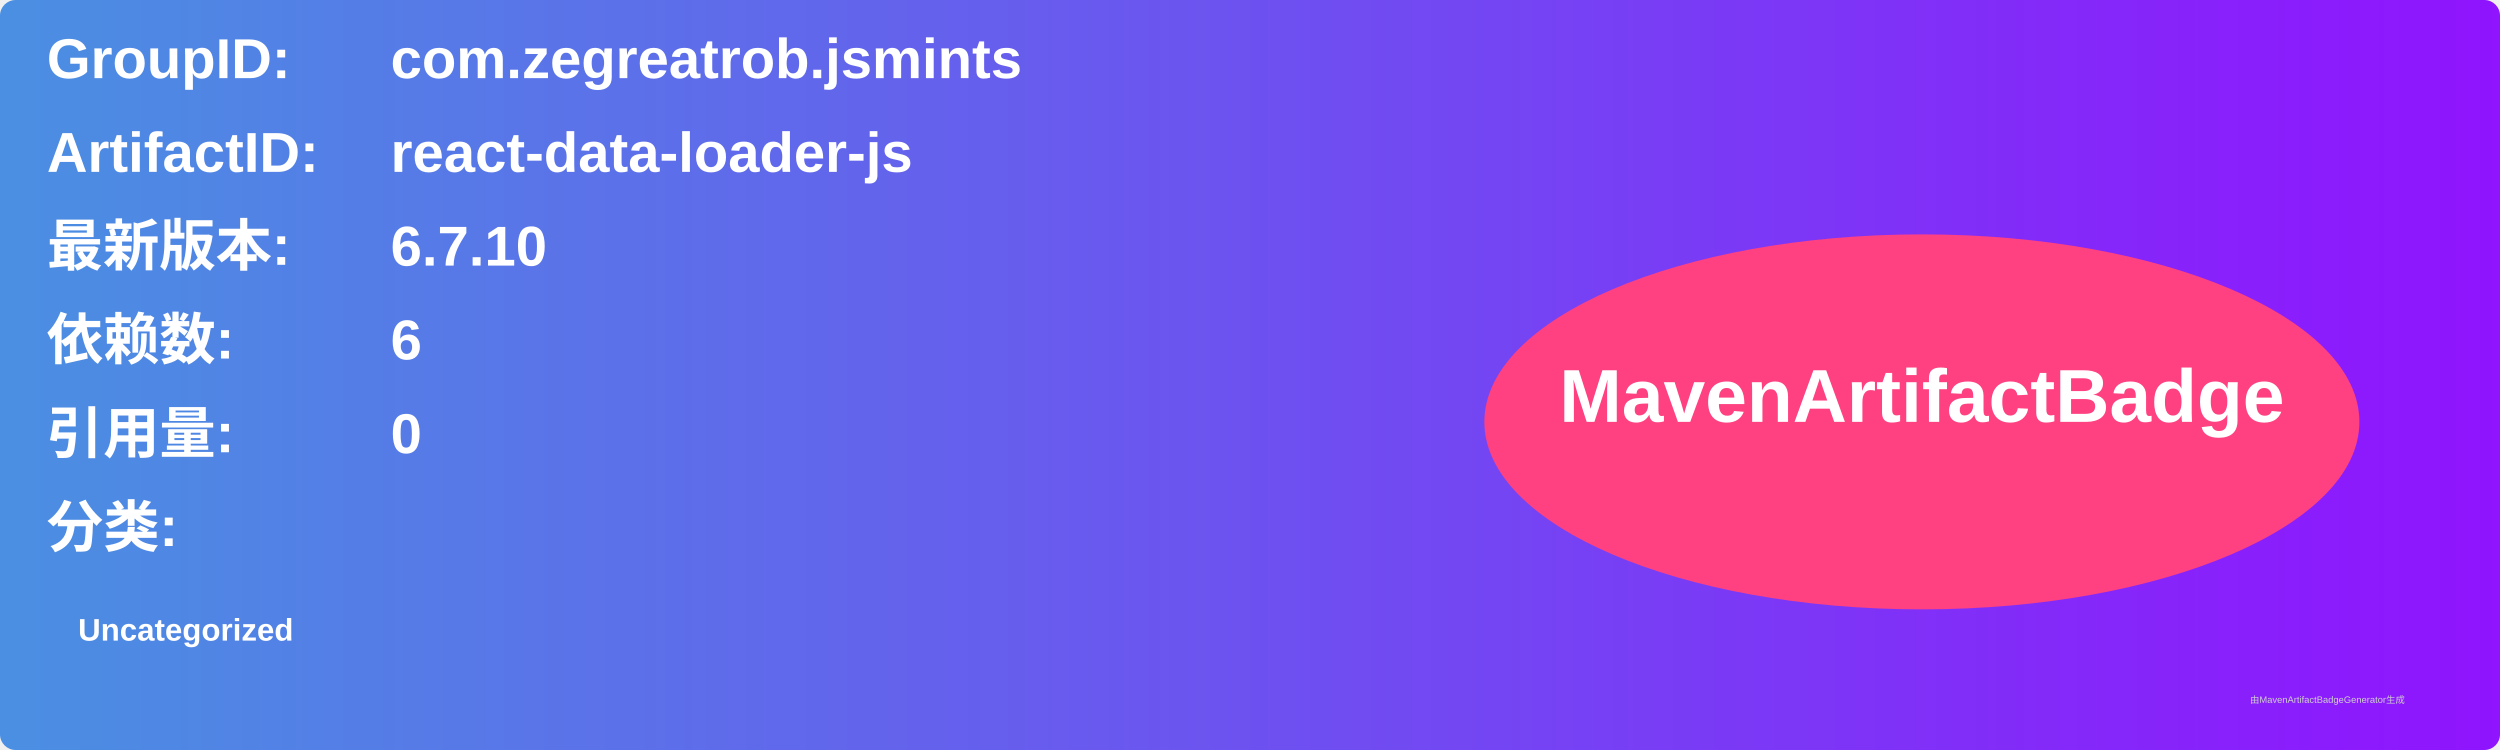
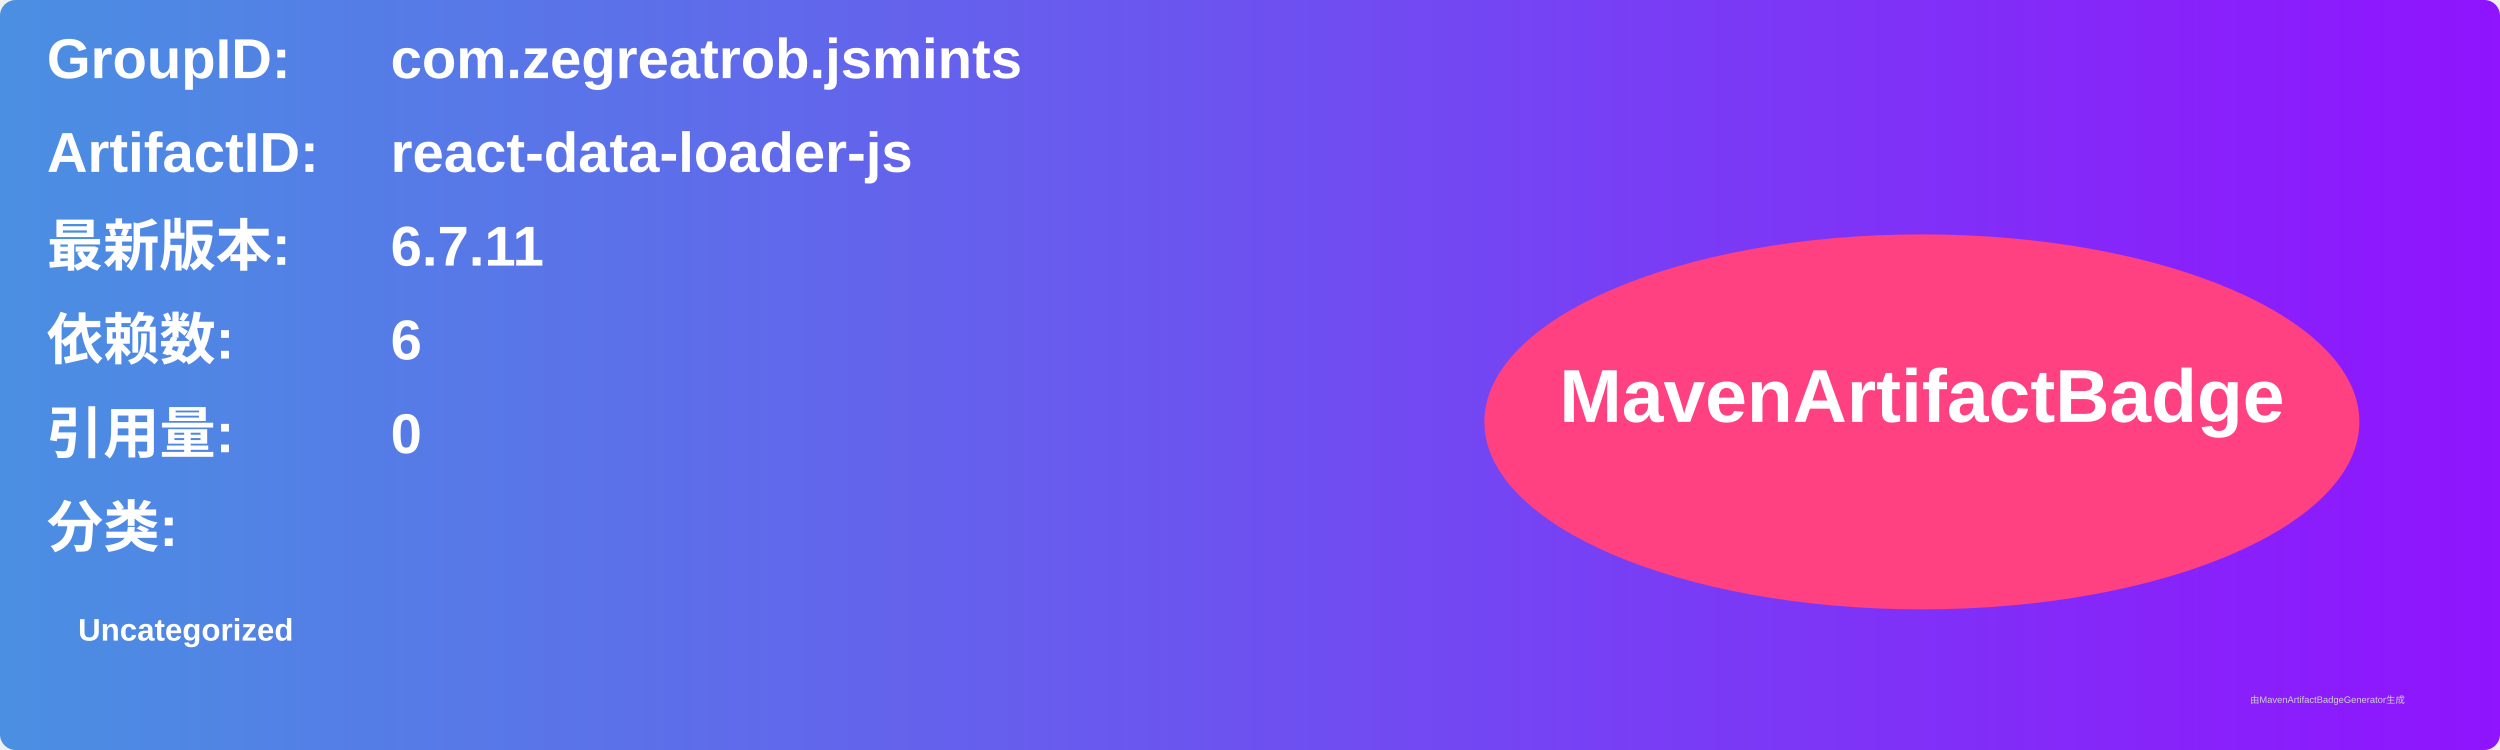
<svg xmlns="http://www.w3.org/2000/svg" width="800" height="240" viewBox="0 0 800 240">
  <linearGradient id="grad" x1="0%" y1="0%" x2="100%" y2="0%">
    <stop offset="0%" stop-color="#4a90e2" />
    <stop offset="100%" stop-color="#9013fe" />
  </linearGradient>
  <rect width="100%" height="100%" rx="5" ry="5" fill="url(#grad)" />
  <g transform="translate(15, 15)">
    <text x="0" y="10" font-family="Arial" font-size="18" fill="white" font-weight="bold" width="260">GroupID:</text>
    <text x="110" y="10" font-family="Arial" font-size="18" fill="white" font-weight="bold" width="460">com.zegreatrob.jsmints</text>
    <text x="0" y="40" font-family="Arial" font-size="18" fill="white" font-weight="bold" width="260">ArtifactID:</text>
    <text x="110" y="40" font-family="Arial" font-size="18" fill="white" font-weight="bold" width="460">react-data-loader-js</text>
    <text x="0" y="70" font-family="Arial" font-size="18" fill="white" font-weight="bold">最新版本:</text>
    <text x="110" y="70" font-family="Arial" font-size="18" fill="white" font-weight="bold">
-       <tspan font-weight="bold">6.7.10</tspan>
+       <tspan font-weight="bold">6.7.11</tspan>
    </text>
    <text x="0" y="100" font-family="Arial" font-size="18" fill="white" font-weight="bold">依赖数: </text>
    <text x="110" y="100" font-family="Arial" font-size="18" fill="white">
      <tspan font-weight="bold">6</tspan>
    </text>
    <text x="0" y="130" font-family="Arial" font-size="18" fill="white" font-weight="bold">引用量: </text>
    <text x="110" y="130" font-family="Arial" font-size="18" fill="white">
      <tspan font-weight="bold">0</tspan>
    </text>
    <text x="0" y="160" font-family="Arial" font-size="18" fill="white" font-weight="bold">分类:</text>
    <text x="10" y="190" font-family="Arial" font-size="10" fill="white">
      <tspan font-weight="bold">Uncategorized</tspan>
    </text>
    <ellipse cx="600" cy="120" rx="140" ry="60" fill="#ff4081" />
    <text x="600" y="120" text-anchor="middle" font-family="Arial" font-size="24" fill="white" font-weight="bold">MavenArtifactBadge</text>
  </g>
  <text x="720" y="225" font-family="Arial" font-size="3" fill="#d0d0d0">由MavenArtifactBadgeGenerator生成</text>
</svg>
